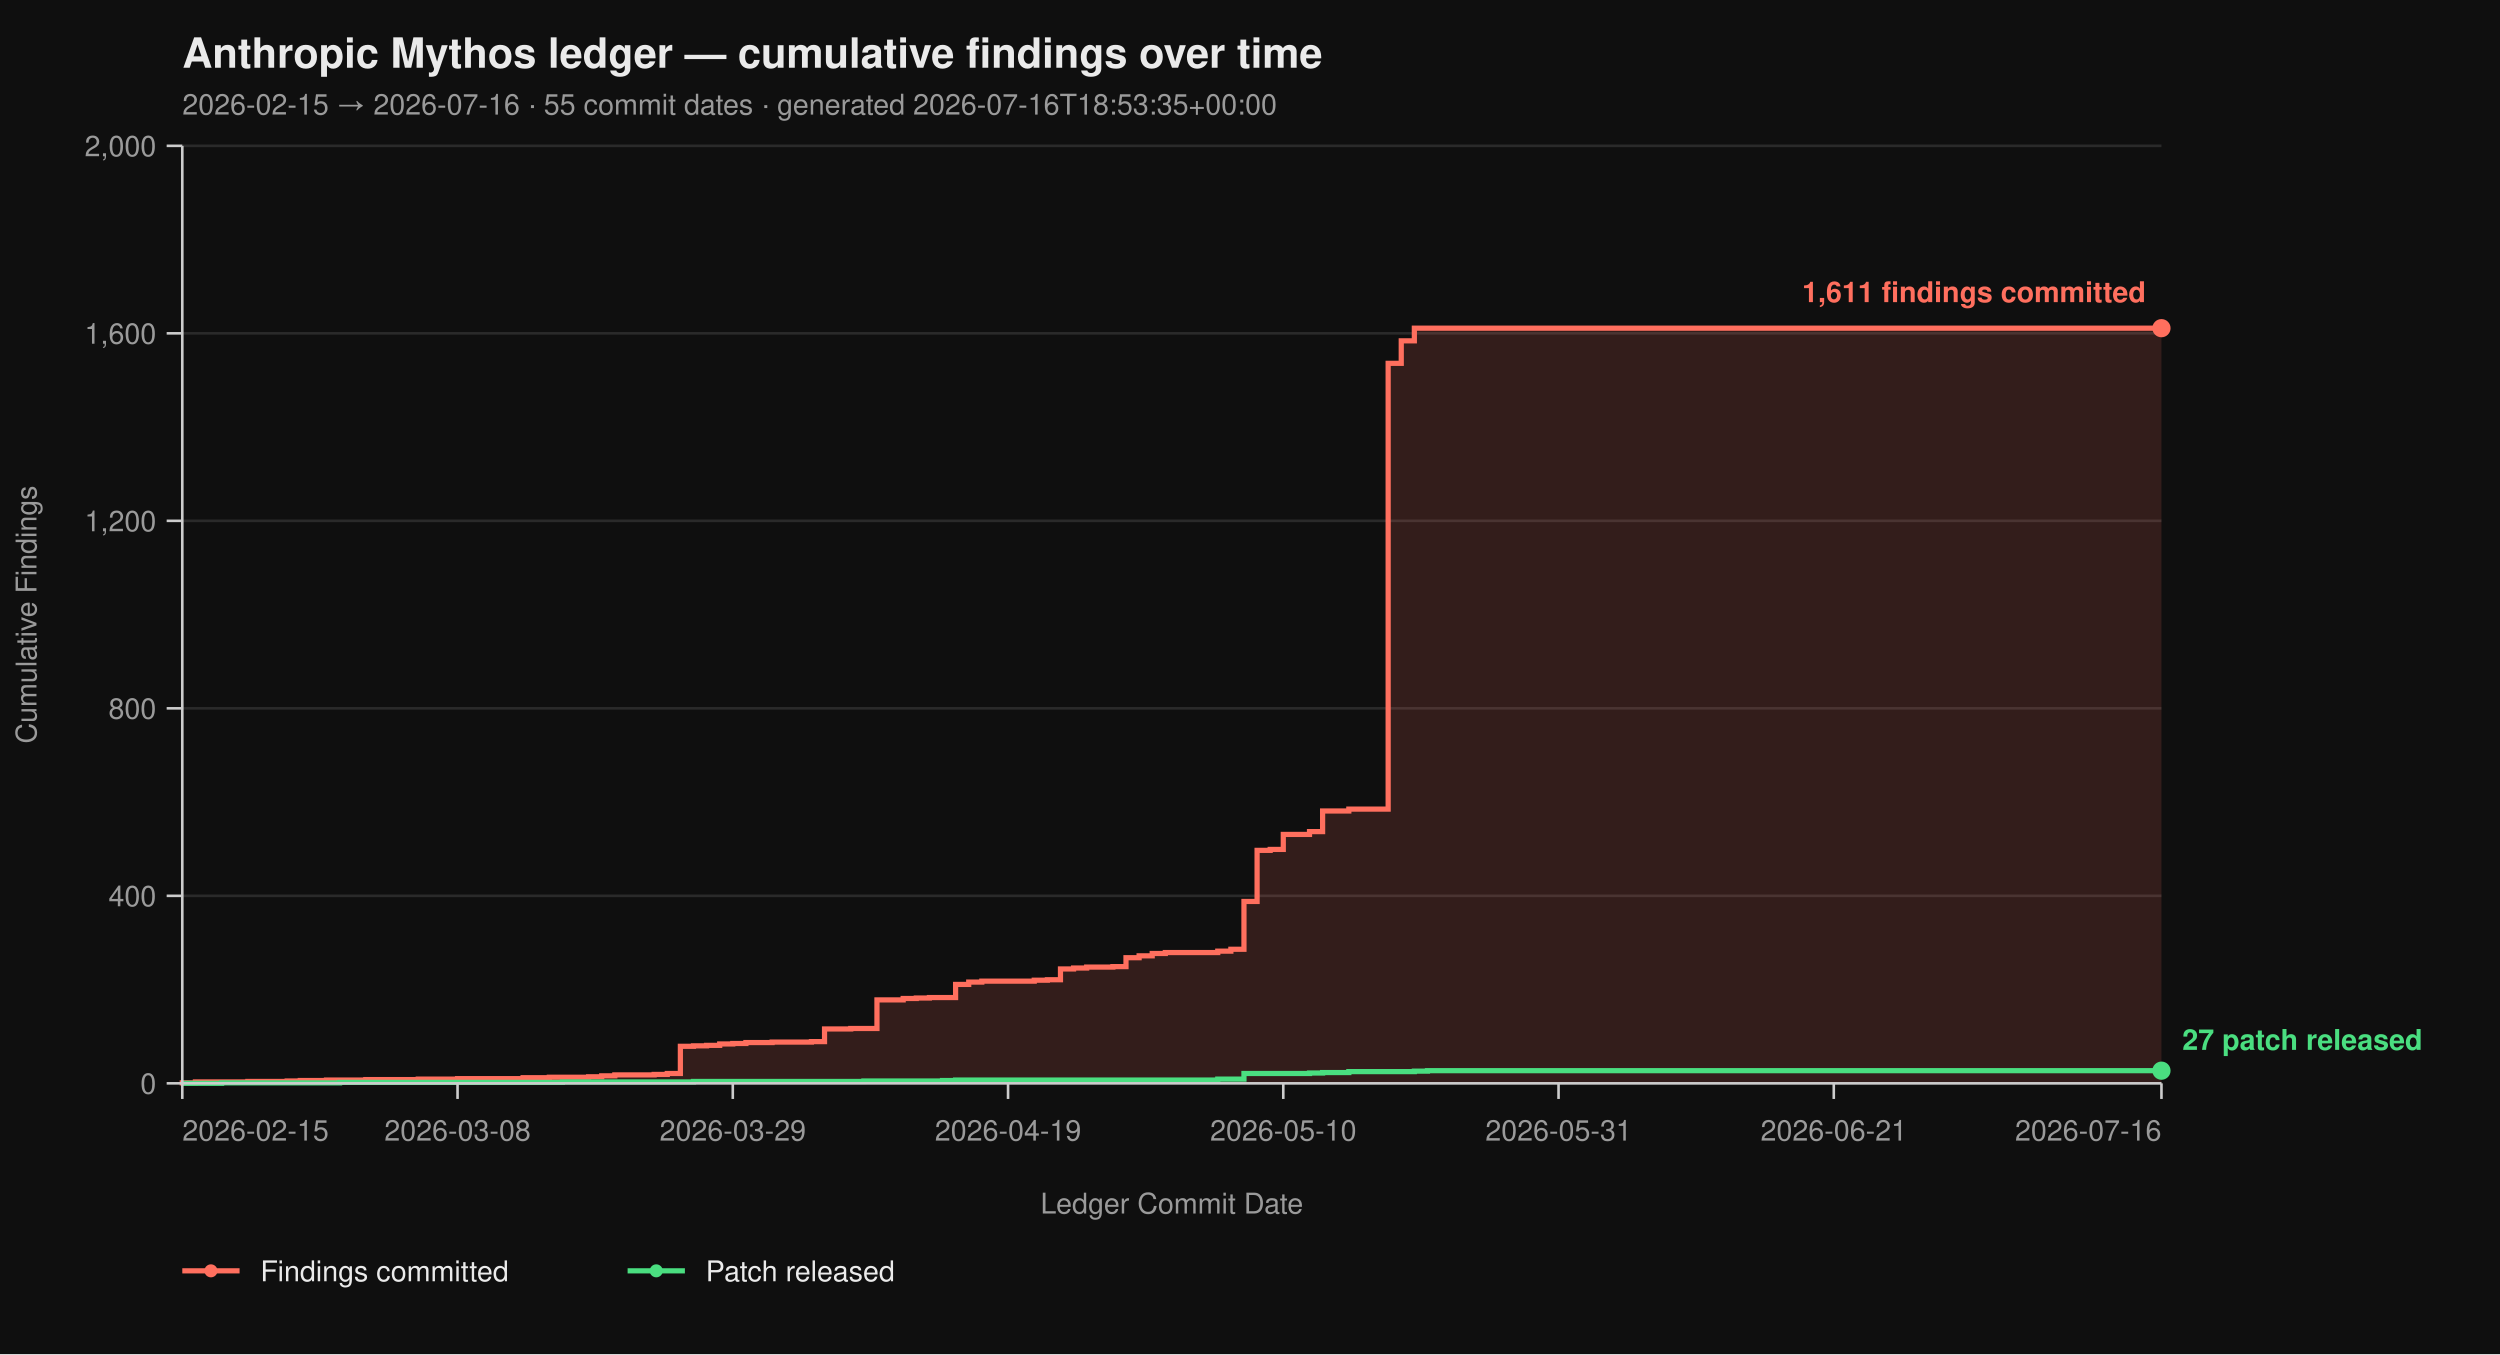
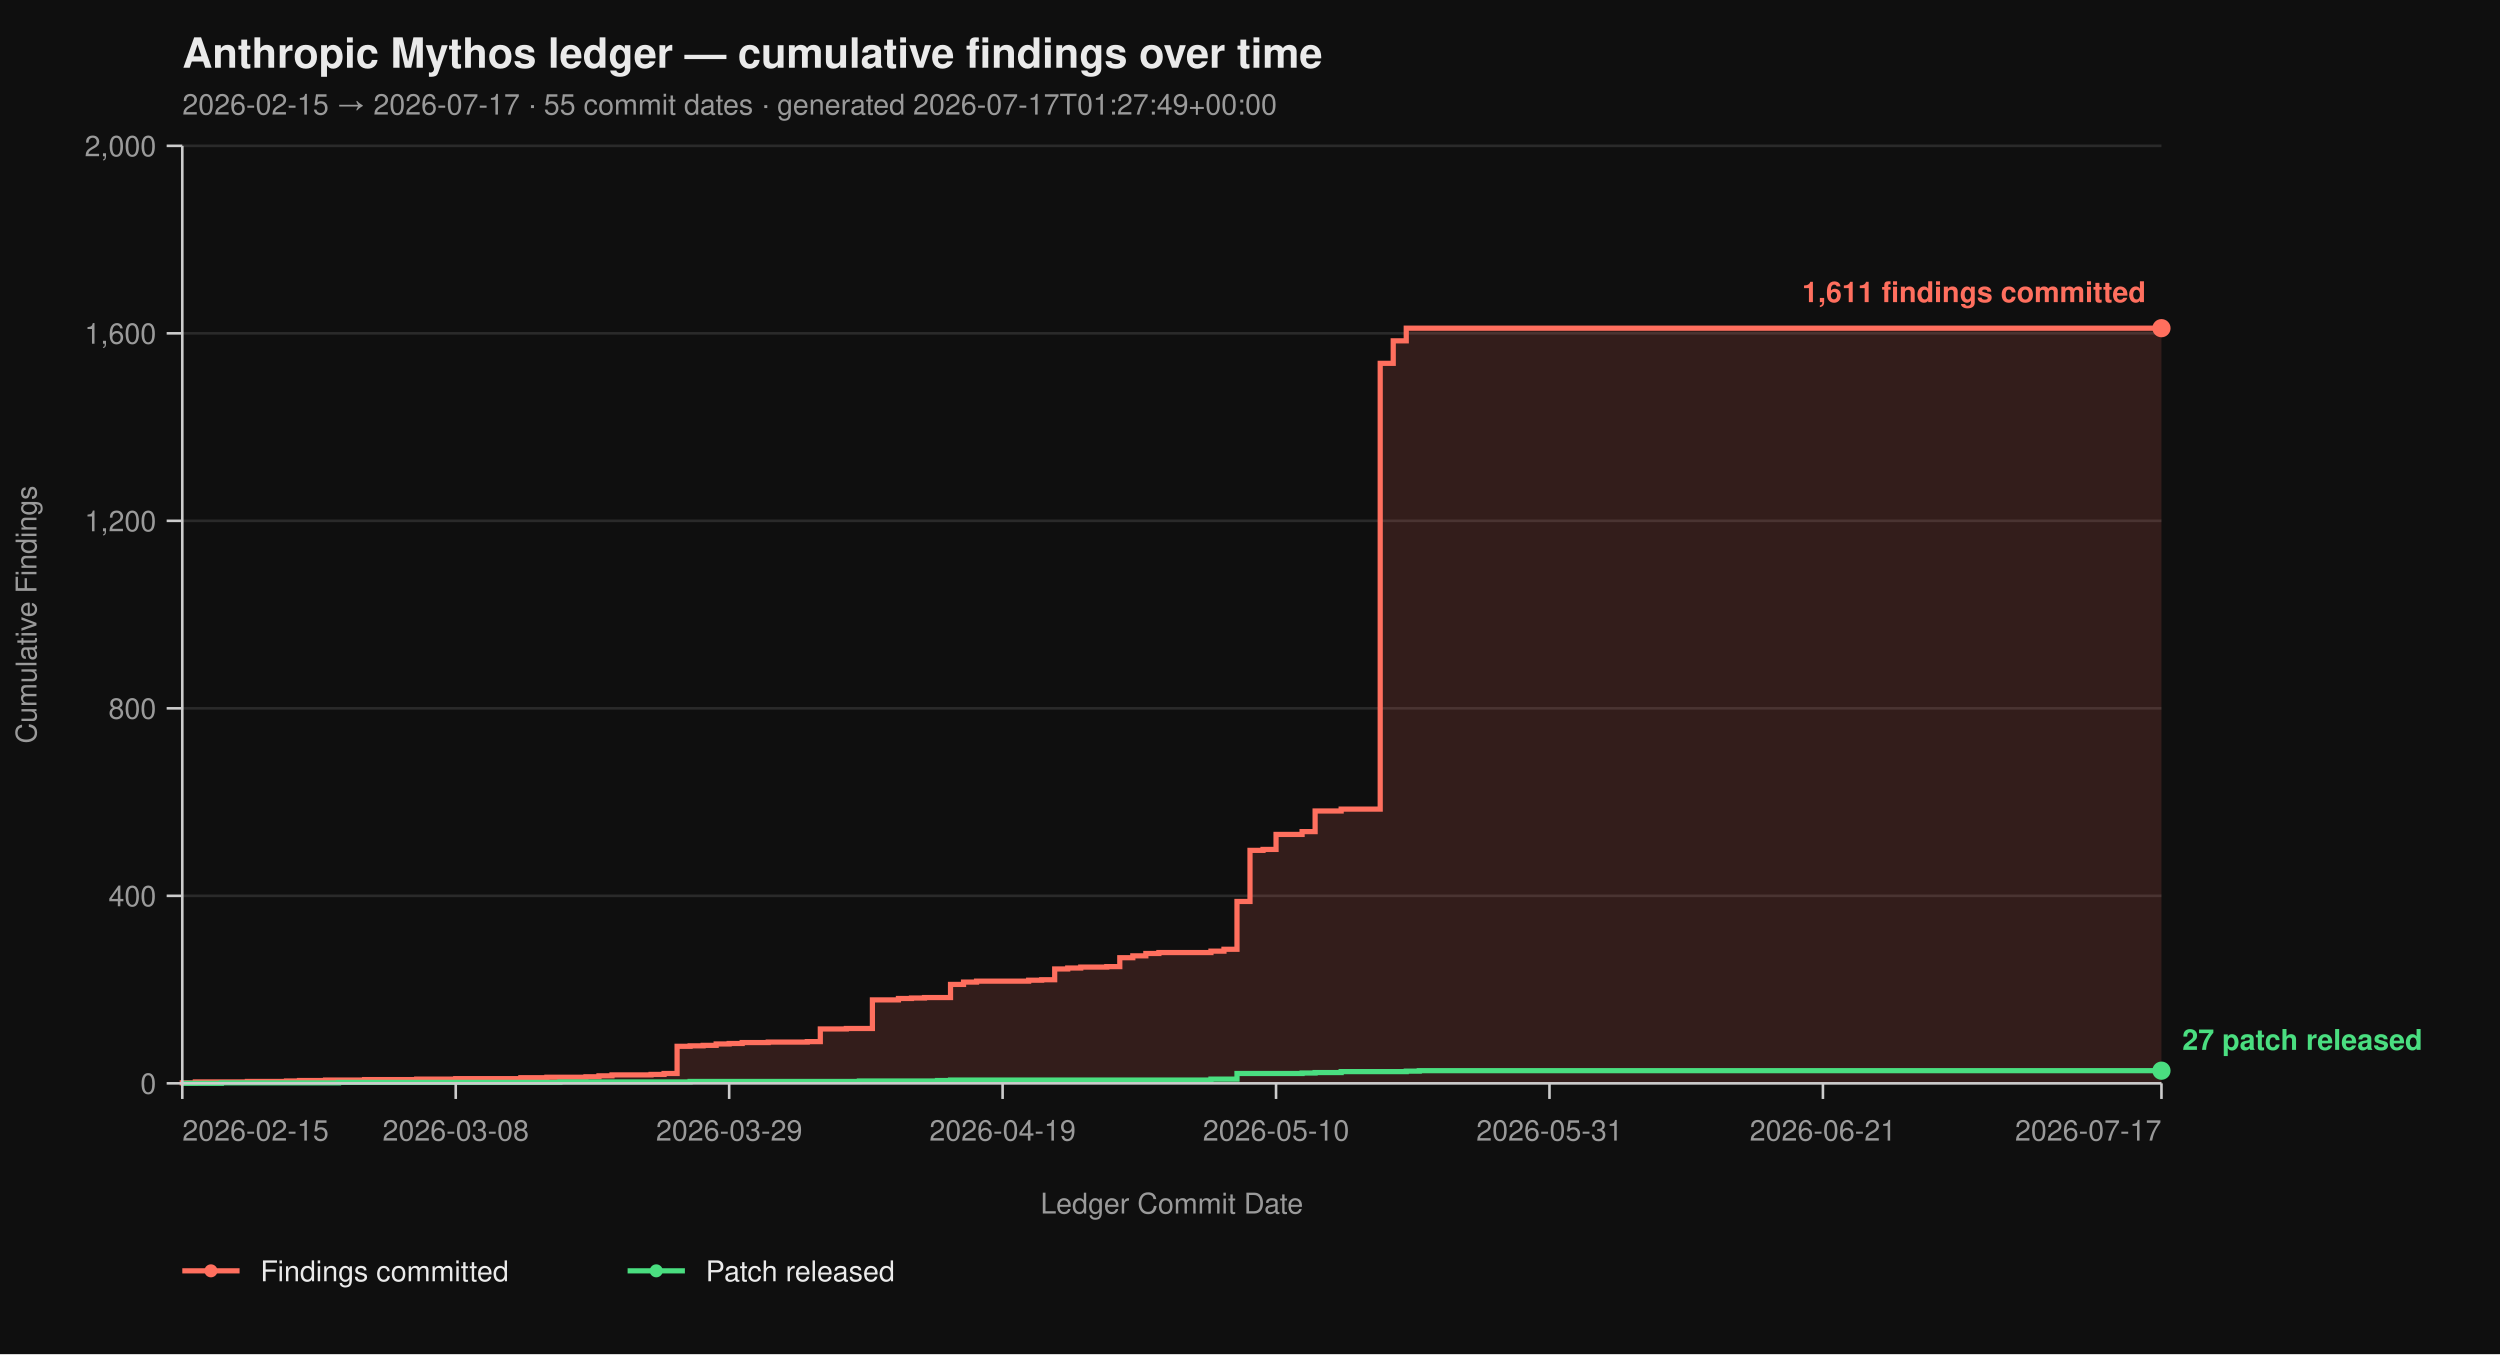
<svg xmlns="http://www.w3.org/2000/svg" viewBox="0 0 960 520" width="960" height="520" font-family="-apple-system, BlinkMacSystemFont, 'Segoe UI', Helvetica, Arial, sans-serif">
  <rect width="100%" height="100%" fill="#0f0f0f" />
  <text x="70" y="26" fill="#eaeaea" font-size="16" font-weight="700">Anthropic Mythos ledger — cumulative findings over time</text>
-   <text x="70" y="44" fill="#9a9a9a" font-size="11">2026-02-15 → 2026-07-16  ·  55 commit dates  ·  generated 2026-07-16T18:53:35+00:00</text>
+   <text x="70" y="44" fill="#9a9a9a" font-size="11">2026-02-15 → 2026-07-17  ·  55 commit dates  ·  generated 2026-07-17T01:27:49+00:00</text>
  <line x1="70" y1="416.00" x2="830" y2="416.00" stroke="#2a2a2a" stroke-width="1" />
  <line x1="70" y1="344.00" x2="830" y2="344.00" stroke="#2a2a2a" stroke-width="1" />
  <line x1="70" y1="272.00" x2="830" y2="272.00" stroke="#2a2a2a" stroke-width="1" />
  <line x1="70" y1="200.00" x2="830" y2="200.00" stroke="#2a2a2a" stroke-width="1" />
  <line x1="70" y1="128.00" x2="830" y2="128.00" stroke="#2a2a2a" stroke-width="1" />
  <line x1="70" y1="56.00" x2="830" y2="56.00" stroke="#2a2a2a" stroke-width="1" />
-   <path d="M 70.00 416.00 L 70.00 416.00 L 70.00 415.82 L 75.03 415.82 L 75.03 415.46 L 95.17 415.46 L 95.17 415.28 L 110.26 415.28 L 110.26 415.10 L 115.30 415.10 L 115.30 414.92 L 125.36 414.92 L 125.36 414.74 L 140.46 414.74 L 140.46 414.56 L 160.60 414.56 L 160.60 414.38 L 175.70 414.38 L 175.70 414.20 L 200.86 414.20 L 200.86 413.84 L 210.93 413.84 L 210.93 413.66 L 226.03 413.66 L 226.03 413.48 L 231.06 413.48 L 231.06 413.12 L 236.09 413.12 L 236.09 412.76 L 251.19 412.76 L 251.19 412.58 L 256.23 412.58 L 256.23 412.22 L 261.26 412.22 L 261.26 401.78 L 266.29 401.78 L 266.29 401.60 L 271.32 401.60 L 271.32 401.42 L 276.36 401.42 L 276.36 400.88 L 281.39 400.88 L 281.39 400.70 L 286.42 400.70 L 286.42 400.34 L 296.49 400.34 L 296.49 400.16 L 311.59 400.16 L 311.59 399.98 L 316.62 399.98 L 316.62 395.12 L 326.69 395.12 L 326.69 394.94 L 336.75 394.94 L 336.75 383.96 L 346.82 383.96 L 346.82 383.42 L 351.85 383.42 L 351.85 383.24 L 356.89 383.24 L 356.89 383.06 L 366.95 383.06 L 366.95 378.02 L 371.99 378.02 L 371.99 377.12 L 377.02 377.12 L 377.02 376.76 L 397.15 376.76 L 397.15 376.40 L 402.19 376.40 L 402.19 376.22 L 407.22 376.22 L 407.22 372.08 L 412.25 372.08 L 412.25 371.72 L 417.28 371.72 L 417.28 371.36 L 427.35 371.36 L 427.35 371.18 L 432.38 371.18 L 432.38 367.76 L 437.42 367.76 L 437.42 367.04 L 442.45 367.04 L 442.45 366.14 L 447.48 366.14 L 447.48 365.78 L 467.62 365.78 L 467.62 365.24 L 472.65 365.24 L 472.65 364.52 L 477.68 364.52 L 477.68 346.16 L 482.72 346.16 L 482.72 326.54 L 487.75 326.54 L 487.75 326.18 L 492.78 326.18 L 492.78 320.42 L 502.85 320.42 L 502.85 319.34 L 507.88 319.34 L 507.88 311.42 L 517.95 311.42 L 517.95 310.70 L 533.05 310.70 L 533.05 139.52 L 538.08 139.52 L 538.08 130.88 L 543.11 130.88 L 543.11 126.02 L 830.00 126.02 L 830.00 416.00 Z" fill="#ff6f5e26" stroke="none" />
-   <path d="M 70.00 416.00 L 70.00 416.00 L 70.00 415.82 L 75.03 415.82 L 75.03 415.46 L 95.17 415.46 L 95.17 415.28 L 110.26 415.28 L 110.26 415.10 L 115.30 415.10 L 115.30 414.92 L 125.36 414.92 L 125.36 414.74 L 140.46 414.74 L 140.46 414.56 L 160.60 414.56 L 160.60 414.38 L 175.70 414.38 L 175.70 414.20 L 200.86 414.20 L 200.86 413.84 L 210.93 413.84 L 210.93 413.66 L 226.03 413.66 L 226.03 413.48 L 231.06 413.48 L 231.06 413.12 L 236.09 413.12 L 236.09 412.76 L 251.19 412.76 L 251.19 412.58 L 256.23 412.58 L 256.23 412.22 L 261.26 412.22 L 261.26 401.78 L 266.29 401.78 L 266.29 401.60 L 271.32 401.60 L 271.32 401.42 L 276.36 401.42 L 276.36 400.88 L 281.39 400.88 L 281.39 400.70 L 286.42 400.70 L 286.42 400.34 L 296.49 400.34 L 296.49 400.16 L 311.59 400.16 L 311.59 399.98 L 316.62 399.98 L 316.62 395.12 L 326.69 395.12 L 326.69 394.94 L 336.75 394.94 L 336.75 383.96 L 346.82 383.96 L 346.82 383.42 L 351.85 383.42 L 351.85 383.24 L 356.89 383.24 L 356.89 383.06 L 366.95 383.06 L 366.95 378.02 L 371.99 378.02 L 371.99 377.12 L 377.02 377.12 L 377.02 376.76 L 397.15 376.76 L 397.15 376.40 L 402.19 376.40 L 402.19 376.22 L 407.22 376.22 L 407.22 372.08 L 412.25 372.08 L 412.25 371.72 L 417.28 371.72 L 417.28 371.36 L 427.35 371.36 L 427.35 371.18 L 432.38 371.18 L 432.38 367.76 L 437.42 367.76 L 437.42 367.04 L 442.45 367.04 L 442.45 366.14 L 447.48 366.14 L 447.48 365.78 L 467.62 365.78 L 467.62 365.24 L 472.65 365.24 L 472.65 364.52 L 477.68 364.52 L 477.68 346.16 L 482.72 346.16 L 482.72 326.54 L 487.75 326.54 L 487.75 326.18 L 492.78 326.18 L 492.78 320.42 L 502.85 320.42 L 502.85 319.34 L 507.88 319.34 L 507.88 311.42 L 517.95 311.42 L 517.95 310.70 L 533.05 310.70 L 533.05 139.52 L 538.08 139.52 L 538.08 130.88 L 543.11 130.88 L 543.11 126.02 L 830.00 126.02" fill="none" stroke="#ff6f5e" stroke-width="2" stroke-linejoin="miter" stroke-linecap="butt" />
-   <path d="M 70.00 416.00 L 85.10 416.00 L 85.10 415.82 L 130.40 415.82 L 130.40 415.64 L 215.96 415.64 L 215.96 415.46 L 266.29 415.46 L 266.29 415.28 L 331.72 415.28 L 331.72 415.10 L 361.92 415.10 L 361.92 414.92 L 366.95 414.92 L 366.95 414.74 L 467.62 414.74 L 467.62 414.38 L 477.68 414.38 L 477.68 412.22 L 502.85 412.22 L 502.85 412.04 L 507.88 412.04 L 507.88 411.86 L 517.95 411.86 L 517.95 411.50 L 543.11 411.50 L 543.11 411.32 L 548.15 411.32 L 548.15 411.14 L 830.00 411.14" fill="none" stroke="#4ade80" stroke-width="2" stroke-linejoin="miter" stroke-linecap="butt" />
+   <path d="M 70.00 416.00 L 70.00 416.00 L 70.00 415.82 L 75.00 415.82 L 75.00 415.46 L 95.00 415.46 L 95.00 415.28 L 110.00 415.28 L 110.00 415.10 L 115.00 415.10 L 115.00 414.92 L 125.00 414.92 L 125.00 414.74 L 140.00 414.74 L 140.00 414.56 L 160.00 414.56 L 160.00 414.38 L 175.00 414.38 L 175.00 414.20 L 200.00 414.20 L 200.00 413.84 L 210.00 413.84 L 210.00 413.66 L 225.00 413.66 L 225.00 413.48 L 230.00 413.48 L 230.00 413.12 L 235.00 413.12 L 235.00 412.76 L 250.00 412.76 L 250.00 412.58 L 255.00 412.58 L 255.00 412.22 L 260.00 412.22 L 260.00 401.78 L 265.00 401.78 L 265.00 401.60 L 270.00 401.60 L 270.00 401.42 L 275.00 401.42 L 275.00 400.88 L 280.00 400.88 L 280.00 400.70 L 285.00 400.70 L 285.00 400.34 L 295.00 400.34 L 295.00 400.16 L 310.00 400.16 L 310.00 399.98 L 315.00 399.98 L 315.00 395.12 L 325.00 395.12 L 325.00 394.94 L 335.00 394.94 L 335.00 383.96 L 345.00 383.96 L 345.00 383.42 L 350.00 383.42 L 350.00 383.24 L 355.00 383.24 L 355.00 383.06 L 365.00 383.06 L 365.00 378.02 L 370.00 378.02 L 370.00 377.12 L 375.00 377.12 L 375.00 376.76 L 395.00 376.76 L 395.00 376.40 L 400.00 376.40 L 400.00 376.22 L 405.00 376.22 L 405.00 372.08 L 410.00 372.08 L 410.00 371.72 L 415.00 371.72 L 415.00 371.36 L 425.00 371.36 L 425.00 371.18 L 430.00 371.18 L 430.00 367.76 L 435.00 367.76 L 435.00 367.04 L 440.00 367.04 L 440.00 366.14 L 445.00 366.14 L 445.00 365.78 L 465.00 365.78 L 465.00 365.24 L 470.00 365.24 L 470.00 364.52 L 475.00 364.52 L 475.00 346.16 L 480.00 346.16 L 480.00 326.54 L 485.00 326.54 L 485.00 326.18 L 490.00 326.18 L 490.00 320.42 L 500.00 320.42 L 500.00 319.34 L 505.00 319.34 L 505.00 311.42 L 515.00 311.42 L 515.00 310.70 L 530.00 310.70 L 530.00 139.52 L 535.00 139.52 L 535.00 130.88 L 540.00 130.88 L 540.00 126.02 L 830.00 126.02 L 830.00 416.00 Z" fill="#ff6f5e26" stroke="none" />
+   <path d="M 70.00 416.00 L 70.00 416.00 L 70.00 415.82 L 75.00 415.82 L 75.00 415.46 L 95.00 415.46 L 95.00 415.28 L 110.00 415.28 L 110.00 415.10 L 115.00 415.10 L 115.00 414.92 L 125.00 414.92 L 125.00 414.74 L 140.00 414.74 L 140.00 414.56 L 160.00 414.56 L 160.00 414.38 L 175.00 414.38 L 175.00 414.20 L 200.00 414.20 L 200.00 413.84 L 210.00 413.84 L 210.00 413.66 L 225.00 413.66 L 225.00 413.48 L 230.00 413.48 L 230.00 413.12 L 235.00 413.12 L 235.00 412.76 L 250.00 412.76 L 250.00 412.58 L 255.00 412.58 L 255.00 412.22 L 260.00 412.22 L 260.00 401.78 L 265.00 401.78 L 265.00 401.60 L 270.00 401.60 L 270.00 401.42 L 275.00 401.42 L 275.00 400.88 L 280.00 400.88 L 280.00 400.70 L 285.00 400.70 L 285.00 400.34 L 295.00 400.34 L 295.00 400.16 L 310.00 400.16 L 310.00 399.98 L 315.00 399.98 L 315.00 395.12 L 325.00 395.12 L 325.00 394.94 L 335.00 394.94 L 335.00 383.96 L 345.00 383.96 L 345.00 383.42 L 350.00 383.42 L 350.00 383.24 L 355.00 383.24 L 355.00 383.06 L 365.00 383.06 L 365.00 378.02 L 370.00 378.02 L 370.00 377.12 L 375.00 377.12 L 375.00 376.76 L 395.00 376.76 L 395.00 376.40 L 400.00 376.40 L 400.00 376.22 L 405.00 376.22 L 405.00 372.08 L 410.00 372.08 L 410.00 371.72 L 415.00 371.72 L 415.00 371.36 L 425.00 371.36 L 425.00 371.18 L 430.00 371.18 L 430.00 367.76 L 435.00 367.76 L 435.00 367.04 L 440.00 367.04 L 440.00 366.14 L 445.00 366.14 L 445.00 365.78 L 465.00 365.78 L 465.00 365.24 L 470.00 365.24 L 470.00 364.52 L 475.00 364.52 L 475.00 346.16 L 480.00 346.16 L 480.00 326.54 L 485.00 326.54 L 485.00 326.18 L 490.00 326.18 L 490.00 320.42 L 500.00 320.42 L 500.00 319.34 L 505.00 319.34 L 505.00 311.42 L 515.00 311.42 L 515.00 310.70 L 530.00 310.70 L 530.00 139.52 L 535.00 139.52 L 535.00 130.88 L 540.00 130.88 L 540.00 126.02 L 830.00 126.02" fill="none" stroke="#ff6f5e" stroke-width="2" stroke-linejoin="miter" stroke-linecap="butt" />
+   <path d="M 70.00 416.00 L 85.00 416.00 L 85.00 415.82 L 130.00 415.82 L 130.00 415.64 L 215.00 415.64 L 215.00 415.46 L 265.00 415.46 L 265.00 415.28 L 330.00 415.28 L 330.00 415.10 L 360.00 415.10 L 360.00 414.92 L 365.00 414.92 L 365.00 414.74 L 465.00 414.74 L 465.00 414.38 L 475.00 414.38 L 475.00 412.22 L 500.00 412.22 L 500.00 412.04 L 505.00 412.04 L 505.00 411.86 L 515.00 411.86 L 515.00 411.50 L 540.00 411.50 L 540.00 411.32 L 545.00 411.32 L 545.00 411.14 L 830.00 411.14" fill="none" stroke="#4ade80" stroke-width="2" stroke-linejoin="miter" stroke-linecap="butt" />
  <line x1="70" y1="56" x2="70" y2="416" stroke="#cccccc" stroke-width="1" />
  <line x1="70" y1="416" x2="830" y2="416" stroke="#cccccc" stroke-width="1" />
  <line x1="64" y1="416.00" x2="70" y2="416.00" stroke="#cccccc" stroke-width="1" />
  <line x1="64" y1="344.00" x2="70" y2="344.00" stroke="#cccccc" stroke-width="1" />
  <line x1="64" y1="272.00" x2="70" y2="272.00" stroke="#cccccc" stroke-width="1" />
  <line x1="64" y1="200.00" x2="70" y2="200.00" stroke="#cccccc" stroke-width="1" />
  <line x1="64" y1="128.00" x2="70" y2="128.00" stroke="#cccccc" stroke-width="1" />
  <line x1="64" y1="56.00" x2="70" y2="56.00" stroke="#cccccc" stroke-width="1" />
  <text x="60" y="420.00" text-anchor="end" fill="#9a9a9a" font-size="11">0</text>
  <text x="60" y="348.00" text-anchor="end" fill="#9a9a9a" font-size="11">400</text>
  <text x="60" y="276.00" text-anchor="end" fill="#9a9a9a" font-size="11">800</text>
  <text x="60" y="204.00" text-anchor="end" fill="#9a9a9a" font-size="11">1,200</text>
  <text x="60" y="132.00" text-anchor="end" fill="#9a9a9a" font-size="11">1,600</text>
  <text x="60" y="60.00" text-anchor="end" fill="#9a9a9a" font-size="11">2,000</text>
  <text x="14" y="236.00" fill="#9a9a9a" font-size="11" transform="rotate(-90 14 236.00)" text-anchor="middle">Cumulative Findings</text>
  <line x1="70.00" y1="416" x2="70.00" y2="422" stroke="#cccccc" stroke-width="1" />
-   <line x1="175.70" y1="416" x2="175.70" y2="422" stroke="#cccccc" stroke-width="1" />
-   <line x1="281.39" y1="416" x2="281.39" y2="422" stroke="#cccccc" stroke-width="1" />
-   <line x1="387.09" y1="416" x2="387.09" y2="422" stroke="#cccccc" stroke-width="1" />
-   <line x1="492.78" y1="416" x2="492.78" y2="422" stroke="#cccccc" stroke-width="1" />
-   <line x1="598.48" y1="416" x2="598.48" y2="422" stroke="#cccccc" stroke-width="1" />
-   <line x1="704.17" y1="416" x2="704.17" y2="422" stroke="#cccccc" stroke-width="1" />
+   <line x1="175.00" y1="416" x2="175.00" y2="422" stroke="#cccccc" stroke-width="1" />
+   <line x1="280.00" y1="416" x2="280.00" y2="422" stroke="#cccccc" stroke-width="1" />
+   <line x1="385.00" y1="416" x2="385.00" y2="422" stroke="#cccccc" stroke-width="1" />
+   <line x1="490.00" y1="416" x2="490.00" y2="422" stroke="#cccccc" stroke-width="1" />
+   <line x1="595.00" y1="416" x2="595.00" y2="422" stroke="#cccccc" stroke-width="1" />
+   <line x1="700.00" y1="416" x2="700.00" y2="422" stroke="#cccccc" stroke-width="1" />
  <line x1="830.00" y1="416" x2="830.00" y2="422" stroke="#cccccc" stroke-width="1" />
  <text x="70.00" y="438" text-anchor="start" fill="#9a9a9a" font-size="11">2026-02-15</text>
-   <text x="175.70" y="438" text-anchor="middle" fill="#9a9a9a" font-size="11">2026-03-08</text>
-   <text x="281.39" y="438" text-anchor="middle" fill="#9a9a9a" font-size="11">2026-03-29</text>
-   <text x="387.09" y="438" text-anchor="middle" fill="#9a9a9a" font-size="11">2026-04-19</text>
-   <text x="492.78" y="438" text-anchor="middle" fill="#9a9a9a" font-size="11">2026-05-10</text>
-   <text x="598.48" y="438" text-anchor="middle" fill="#9a9a9a" font-size="11">2026-05-31</text>
-   <text x="704.17" y="438" text-anchor="middle" fill="#9a9a9a" font-size="11">2026-06-21</text>
-   <text x="830.00" y="438" text-anchor="end" fill="#9a9a9a" font-size="11">2026-07-16</text>
+   <text x="175.00" y="438" text-anchor="middle" fill="#9a9a9a" font-size="11">2026-03-08</text>
+   <text x="280.00" y="438" text-anchor="middle" fill="#9a9a9a" font-size="11">2026-03-29</text>
+   <text x="385.00" y="438" text-anchor="middle" fill="#9a9a9a" font-size="11">2026-04-19</text>
+   <text x="490.00" y="438" text-anchor="middle" fill="#9a9a9a" font-size="11">2026-05-10</text>
+   <text x="595.00" y="438" text-anchor="middle" fill="#9a9a9a" font-size="11">2026-05-31</text>
+   <text x="700.00" y="438" text-anchor="middle" fill="#9a9a9a" font-size="11">2026-06-21</text>
+   <text x="830.00" y="438" text-anchor="end" fill="#9a9a9a" font-size="11">2026-07-17</text>
  <text x="450.00" y="466" fill="#9a9a9a" font-size="11" text-anchor="middle">Ledger Commit Date</text>
  <circle cx="830.00" cy="126.02" r="3.5" fill="#ff6f5e" />
  <text x="824.00" y="116.02" text-anchor="end" fill="#ff6f5e" font-size="11" font-weight="600">1,611 findings committed</text>
  <circle cx="830.00" cy="411.14" r="3.5" fill="#4ade80" />
  <text x="838.00" y="403.14" text-anchor="start" fill="#4ade80" font-size="11" font-weight="600">27 patch released</text>
  <line x1="70" y1="488" x2="92" y2="488" stroke="#ff6f5e" stroke-width="2" />
  <circle cx="81" cy="488" r="2.5" fill="#ff6f5e" />
  <text x="100" y="492" fill="#eaeaea" font-size="11">Findings committed</text>
  <line x1="241.0" y1="488" x2="263.0" y2="488" stroke="#4ade80" stroke-width="2" />
  <circle cx="252.0" cy="488" r="2.5" fill="#4ade80" />
  <text x="271.0" y="492" fill="#eaeaea" font-size="11">Patch released</text>
</svg>
